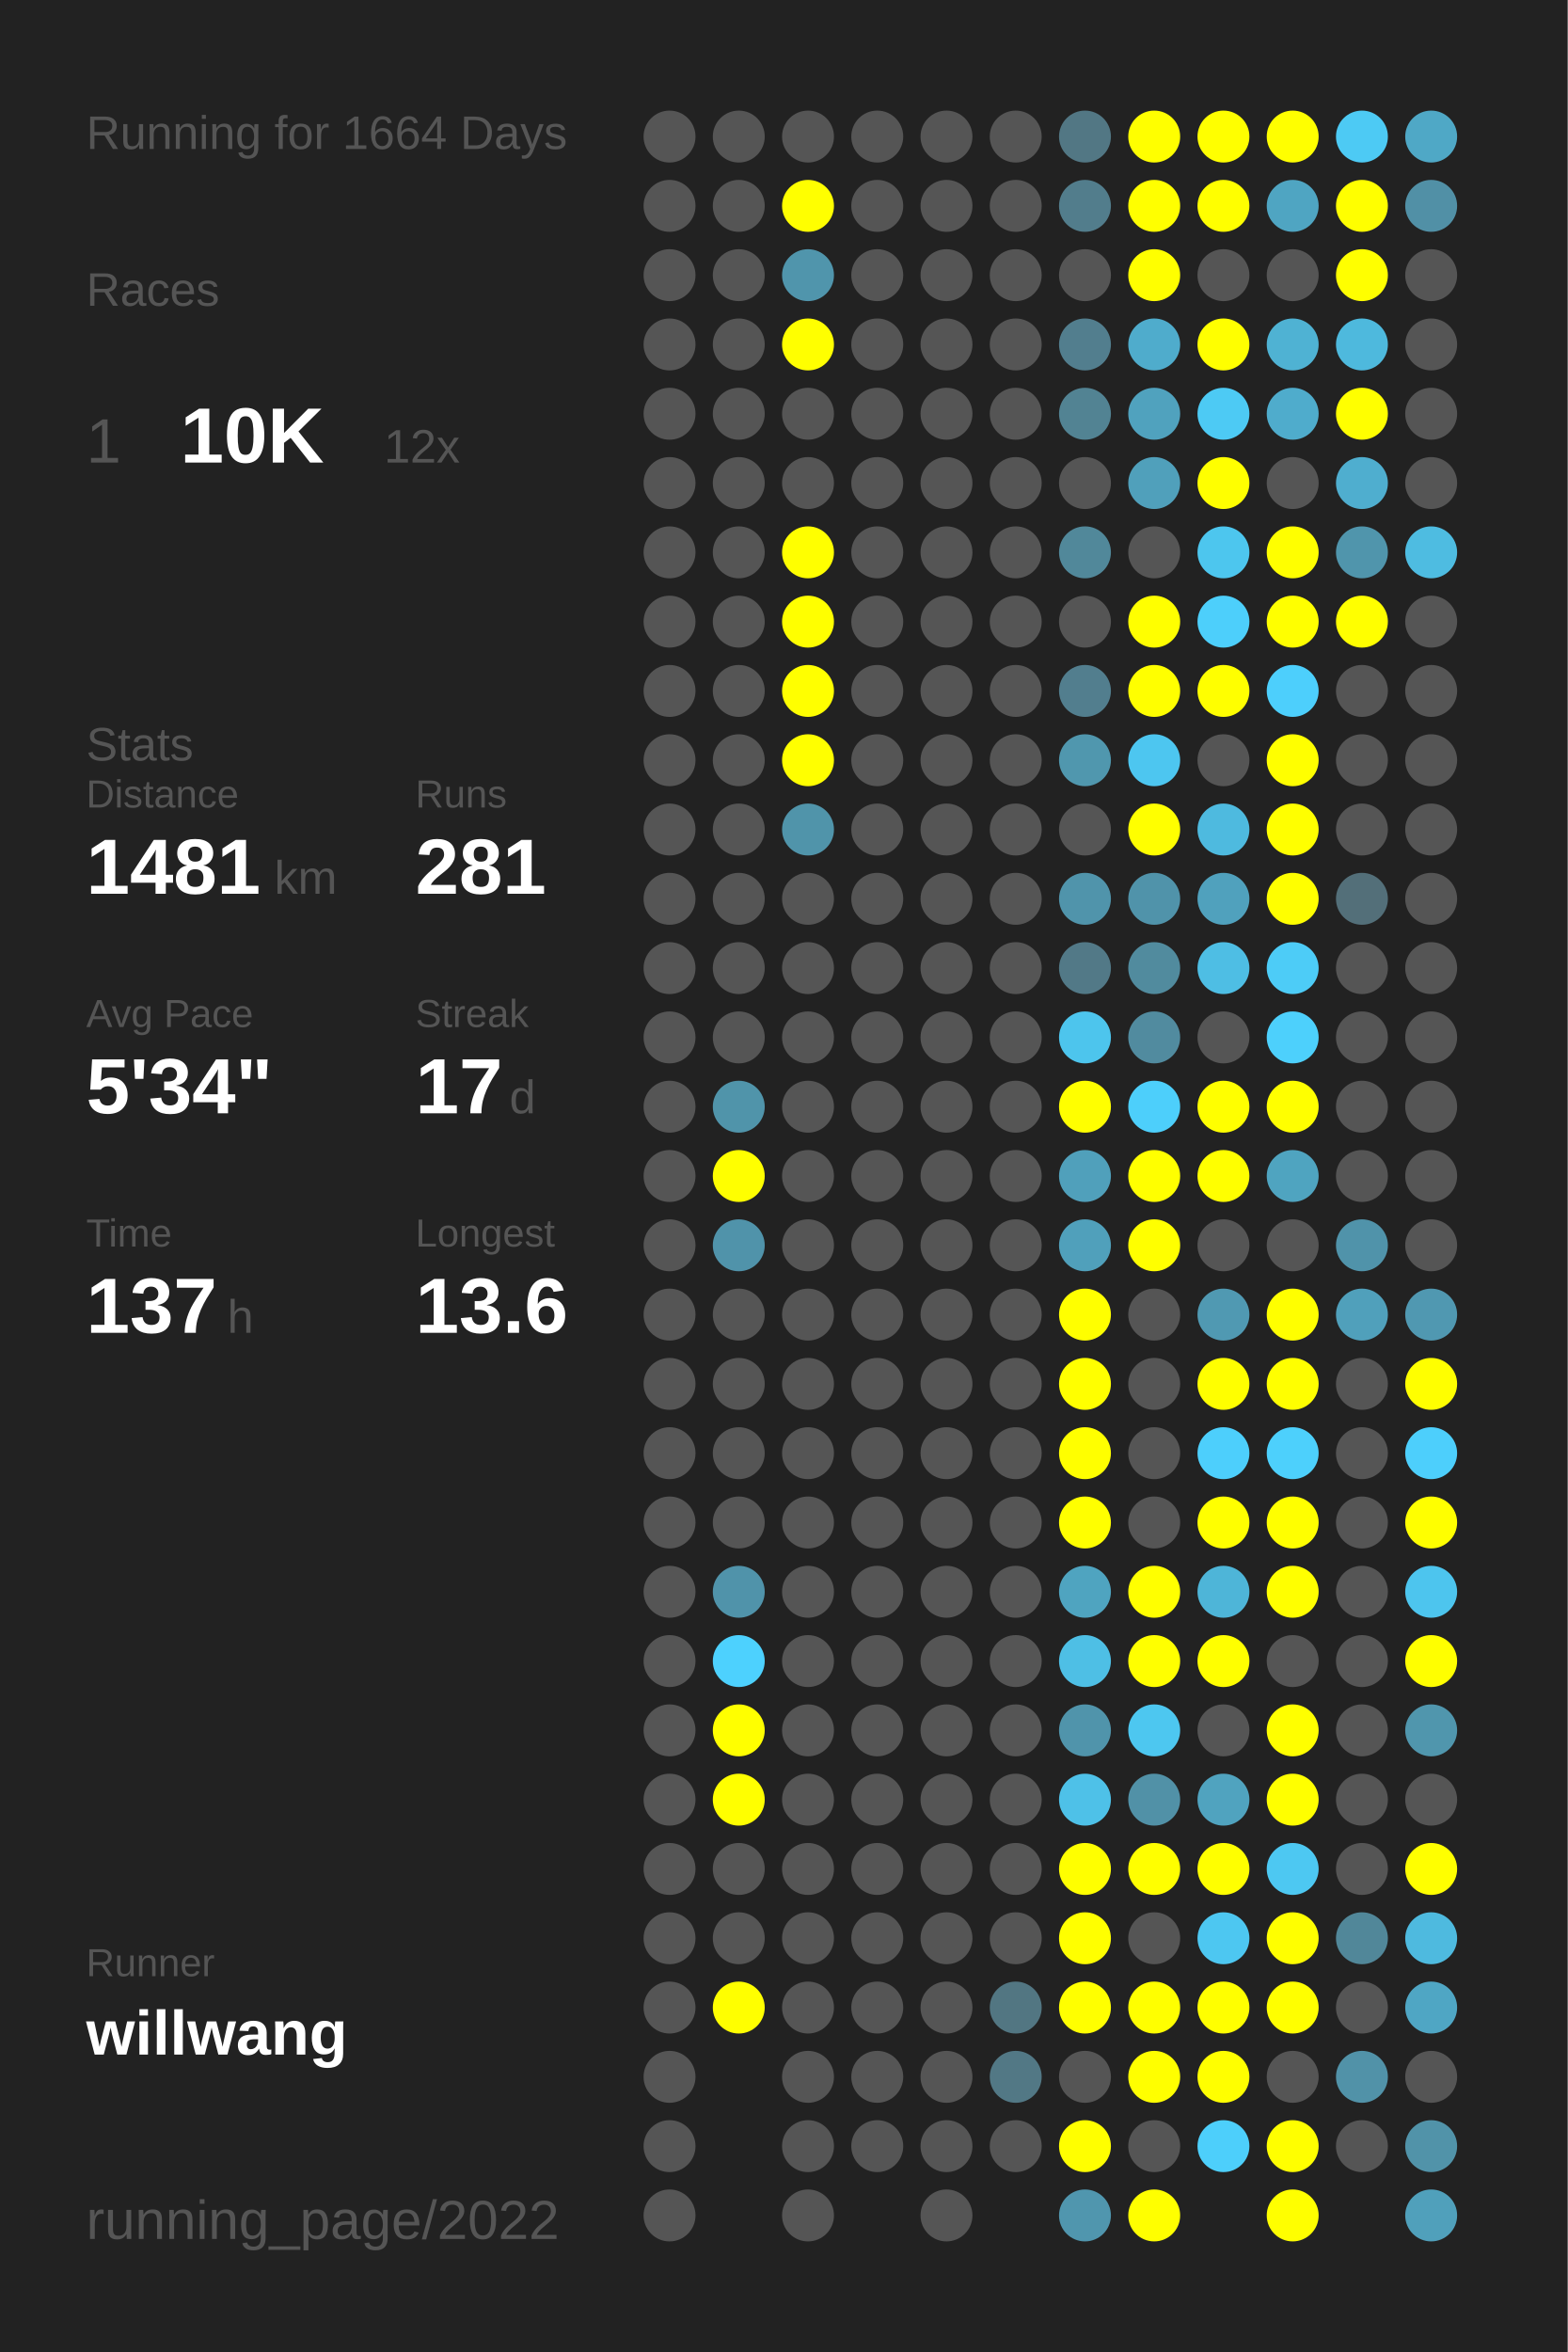
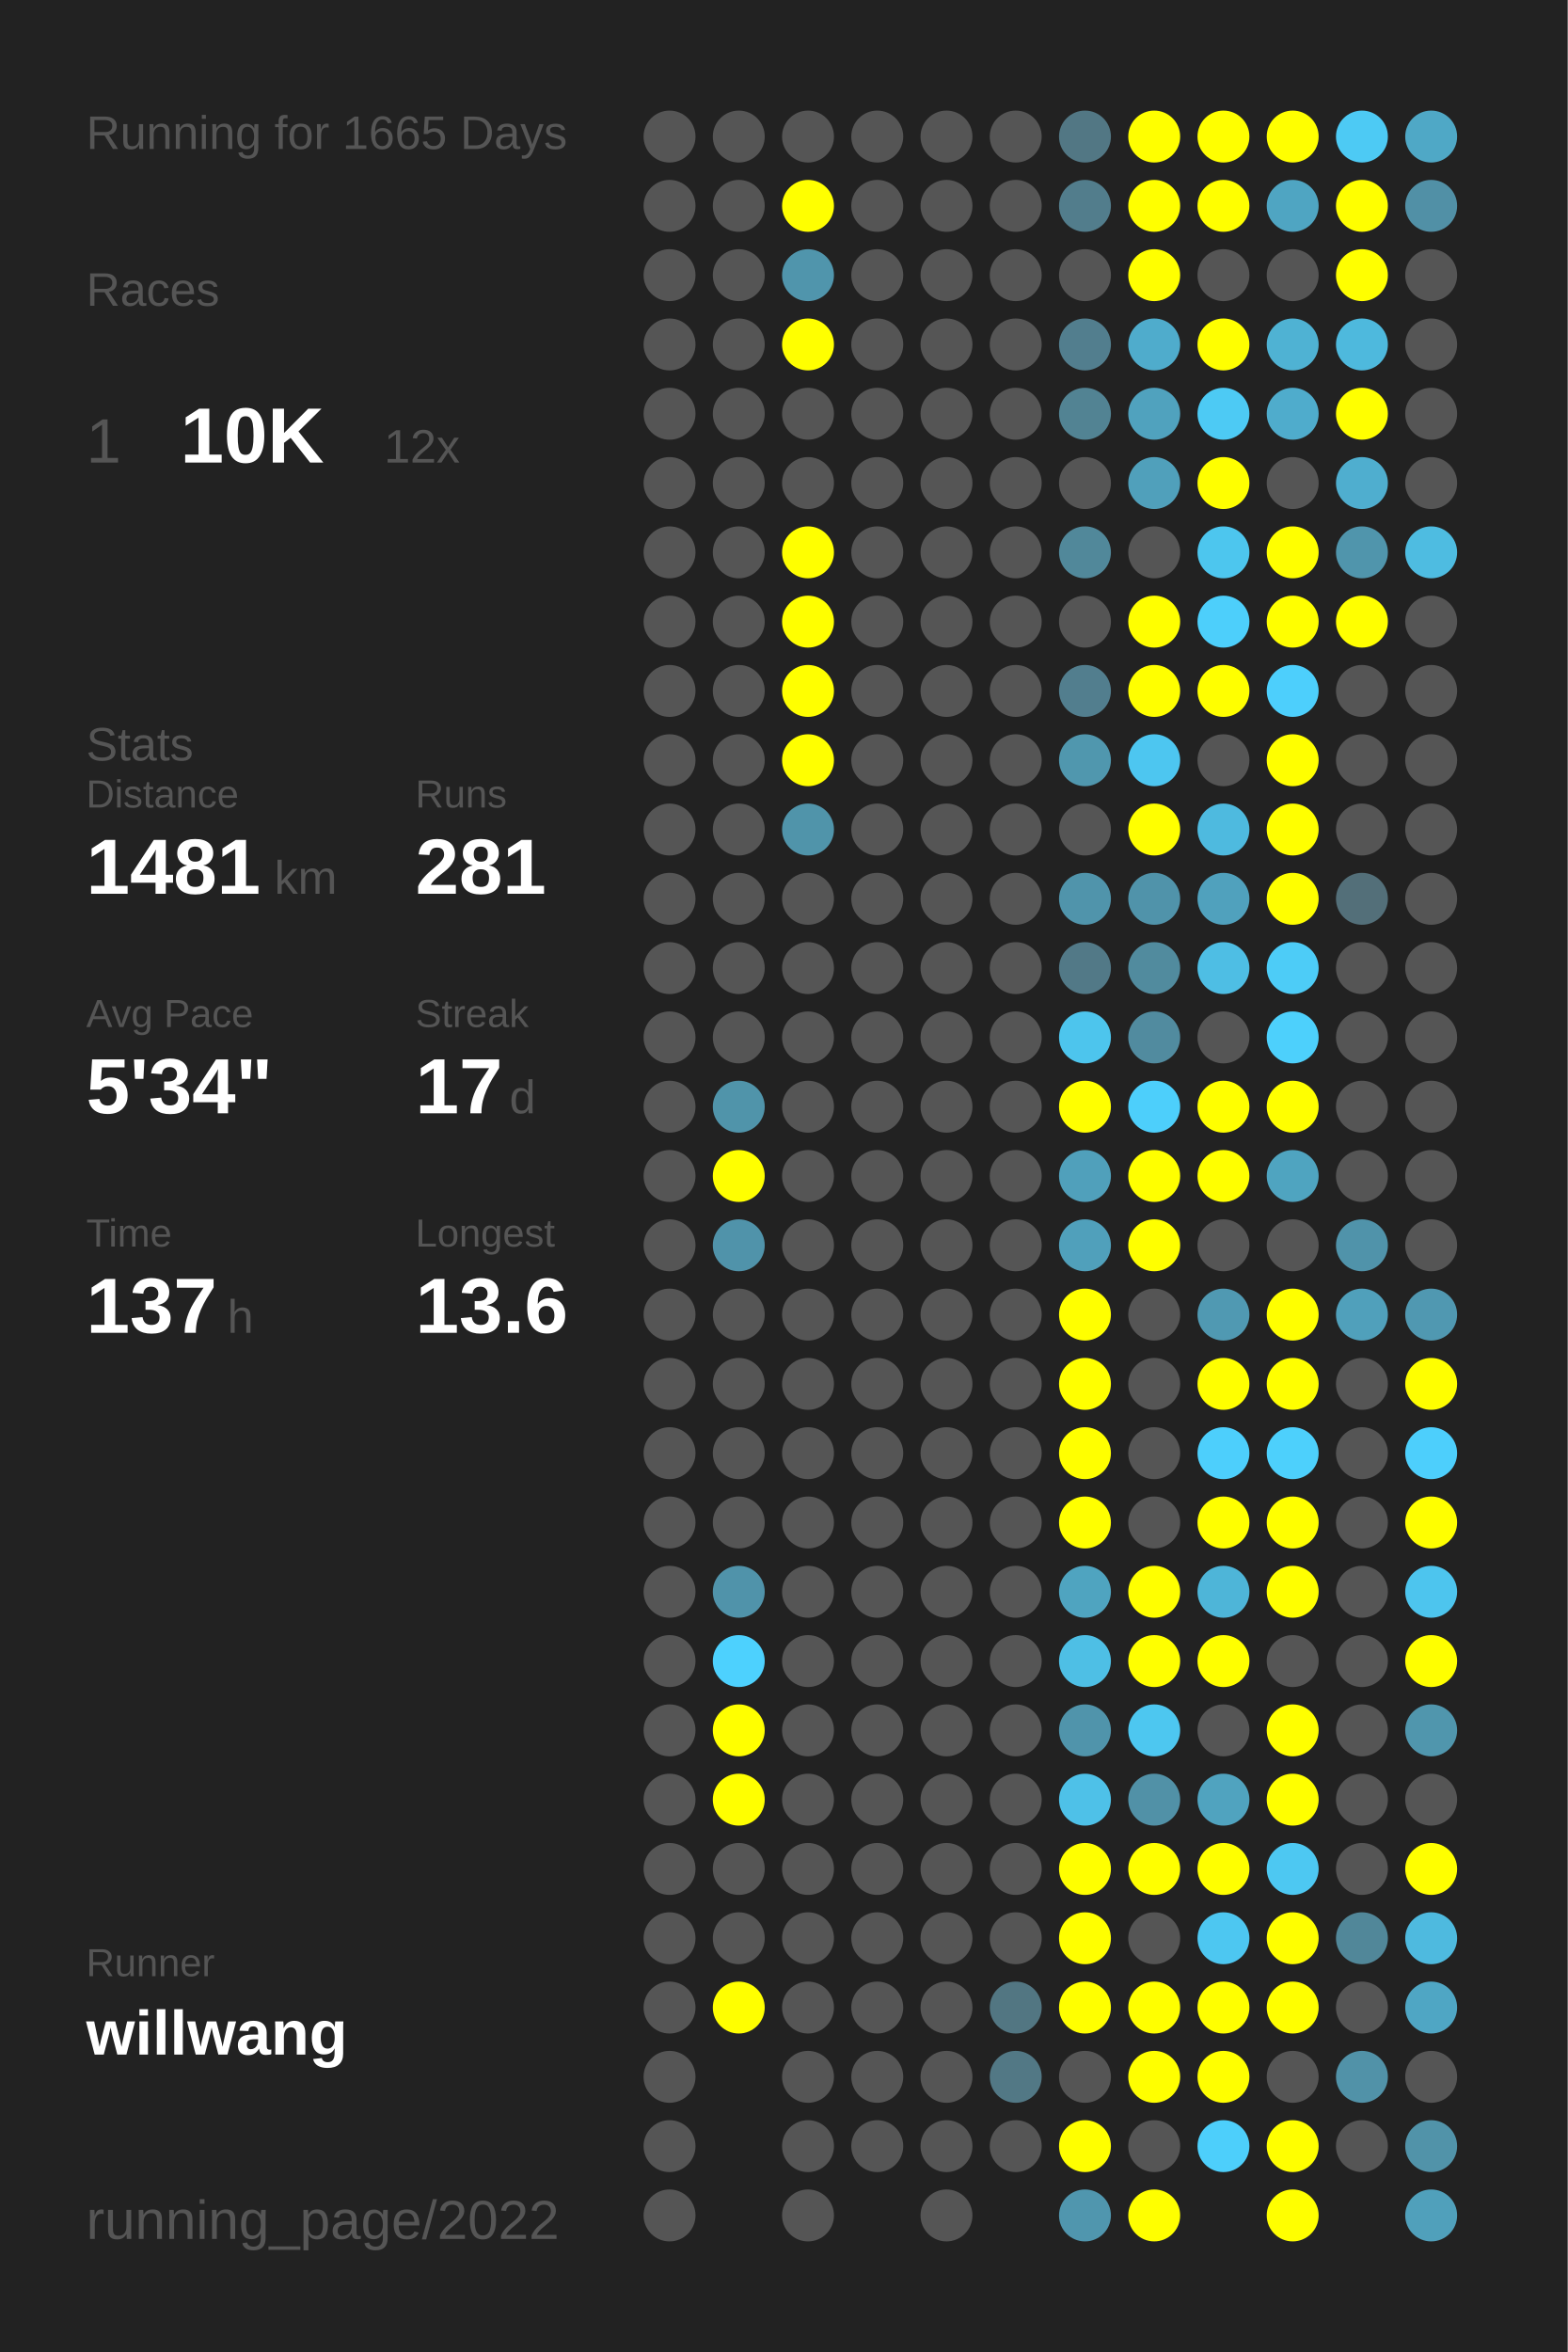
<svg xmlns="http://www.w3.org/2000/svg" baseProfile="full" height="300mm" version="1.1" viewBox="0,0,200,300" width="200mm">
  <defs />
  <rect fill="#222222" height="300" width="200" x="0" y="0" />
-   <text fill="#555555" style="font-size:6px; font-family:Arial;" x="11" y="19">Running for 1664 Days</text>
+   <text fill="#555555" style="font-size:6px; font-family:Arial;" x="11" y="19">Running for 1665 Days</text>
  <text fill="#555555" style="font-size:6px; font-family:Arial;" x="11" y="39">Races</text>
  <text fill="#555555" style="font-size:8px; font-family:Arial;" x="11" y="59">1</text>
  <text fill="#FFFFFF" style="font-size:10px; font-family:Arial; font-weight:bold;" x="23" y="59">10K</text>
  <text fill="#555555" style="font-size:6px; font-family:Arial;" x="49" y="59">12x</text>
  <text fill="#555555" style="font-size:6px; font-family:Arial;" x="11" y="97">Stats</text>
  <text fill="#555555" style="font-size:5px; font-family:Arial;" x="11" y="103">Distance</text>
  <text fill="#FFFFFF" style="font-size:10px; font-family:Arial; font-weight:bold;" x="11" y="114">1481</text>
  <text fill="#555555" style="font-size:6px; font-family:Arial;" x="35" y="114">km</text>
  <text fill="#555555" style="font-size:5px; font-family:Arial;" x="53" y="103">Runs</text>
  <text fill="#FFFFFF" style="font-size:10px; font-family:Arial; font-weight:bold;" x="53" y="114">281</text>
  <text fill="#555555" style="font-size:5px; font-family:Arial;" x="11" y="131">Avg Pace</text>
  <text fill="#FFFFFF" style="font-size:10px; font-family:Arial; font-weight:bold;" x="11" y="142">5'34"</text>
  <text fill="#555555" style="font-size:5px; font-family:Arial;" x="53" y="131">Streak</text>
  <text fill="#FFFFFF" style="font-size:10px; font-family:Arial; font-weight:bold;" x="53" y="142">17</text>
  <text fill="#555555" style="font-size:6px; font-family:Arial;" x="65" y="142">d</text>
  <text fill="#555555" style="font-size:5px; font-family:Arial;" x="11" y="159">Time</text>
  <text fill="#FFFFFF" style="font-size:10px; font-family:Arial; font-weight:bold;" x="11" y="170">137</text>
  <text fill="#555555" style="font-size:6px; font-family:Arial;" x="29" y="170">h</text>
  <text fill="#555555" style="font-size:5px; font-family:Arial;" x="53" y="159">Longest</text>
  <text fill="#FFFFFF" style="font-size:10px; font-family:Arial; font-weight:bold;" x="53" y="170">13.6</text>
  <text fill="#555555" style="font-size:5px; font-family:Arial;" x="11" y="252.065">Runner</text>
  <text fill="#FFFFFF" style="font-size:8px; font-family:Arial; font-weight:bold;" x="11" y="262.065">willwang</text>
  <text fill="#555555" style="font-size:7px; font-family:Arial;" x="11" y="285.581">running_page/2022</text>
  <circle cx="85.417" cy="17.419" fill="#555555" r="3.312" />
  <circle cx="85.417" cy="26.258" fill="#555555" r="3.312" />
  <circle cx="85.417" cy="35.097" fill="#555555" r="3.312" />
  <circle cx="85.417" cy="43.935" fill="#555555" r="3.312" />
  <circle cx="85.417" cy="52.774" fill="#555555" r="3.312" />
  <circle cx="85.417" cy="61.613" fill="#555555" r="3.312" />
  <circle cx="85.417" cy="70.452" fill="#555555" r="3.312" />
  <circle cx="85.417" cy="79.29" fill="#555555" r="3.312" />
  <circle cx="85.417" cy="88.129" fill="#555555" r="3.312" />
  <circle cx="85.417" cy="96.968" fill="#555555" r="3.312" />
  <circle cx="85.417" cy="105.806" fill="#555555" r="3.312" />
  <circle cx="85.417" cy="114.645" fill="#555555" r="3.312" />
  <circle cx="85.417" cy="123.484" fill="#555555" r="3.312" />
  <circle cx="85.417" cy="132.323" fill="#555555" r="3.312" />
  <circle cx="85.417" cy="141.161" fill="#555555" r="3.312" />
  <circle cx="85.417" cy="150" fill="#555555" r="3.312" />
  <circle cx="85.417" cy="158.839" fill="#555555" r="3.312" />
  <circle cx="85.417" cy="167.677" fill="#555555" r="3.312" />
  <circle cx="85.417" cy="176.516" fill="#555555" r="3.312" />
  <circle cx="85.417" cy="185.355" fill="#555555" r="3.312" />
  <circle cx="85.417" cy="194.194" fill="#555555" r="3.312" />
  <circle cx="85.417" cy="203.032" fill="#555555" r="3.312" />
  <circle cx="85.417" cy="211.871" fill="#555555" r="3.312" />
  <circle cx="85.417" cy="220.71" fill="#555555" r="3.312" />
  <circle cx="85.417" cy="229.548" fill="#555555" r="3.312" />
  <circle cx="85.417" cy="238.387" fill="#555555" r="3.312" />
  <circle cx="85.417" cy="247.226" fill="#555555" r="3.312" />
  <circle cx="85.417" cy="256.065" fill="#555555" r="3.312" />
  <circle cx="85.417" cy="264.903" fill="#555555" r="3.312" />
  <circle cx="85.417" cy="273.742" fill="#555555" r="3.312" />
  <circle cx="85.417" cy="282.581" fill="#555555" r="3.312" />
  <circle cx="94.25" cy="17.419" fill="#555555" r="3.312" />
  <circle cx="94.25" cy="26.258" fill="#555555" r="3.312" />
  <circle cx="94.25" cy="35.097" fill="#555555" r="3.312" />
  <circle cx="94.25" cy="43.935" fill="#555555" r="3.312" />
  <circle cx="94.25" cy="52.774" fill="#555555" r="3.312" />
  <circle cx="94.25" cy="61.613" fill="#555555" r="3.312" />
  <circle cx="94.25" cy="70.452" fill="#555555" r="3.312" />
  <circle cx="94.25" cy="79.29" fill="#555555" r="3.312" />
  <circle cx="94.25" cy="88.129" fill="#555555" r="3.312" />
  <circle cx="94.25" cy="96.968" fill="#555555" r="3.312" />
  <circle cx="94.25" cy="105.806" fill="#555555" r="3.312" />
  <circle cx="94.25" cy="114.645" fill="#555555" r="3.312" />
  <circle cx="94.25" cy="123.484" fill="#555555" r="3.312" />
  <circle cx="94.25" cy="132.323" fill="#555555" r="3.312" />
  <circle cx="94.25" cy="141.161" fill="#5094aa" r="3.312" />
  <circle cx="94.25" cy="150" fill="#FFFF00" r="3.312" />
  <circle cx="94.25" cy="158.839" fill="#5093aa" r="3.312" />
  <circle cx="94.25" cy="167.677" fill="#555555" r="3.312" />
  <circle cx="94.25" cy="176.516" fill="#555555" r="3.312" />
  <circle cx="94.25" cy="185.355" fill="#555555" r="3.312" />
  <circle cx="94.25" cy="194.194" fill="#555555" r="3.312" />
  <circle cx="94.25" cy="203.032" fill="#5093aa" r="3.312" />
  <circle cx="94.25" cy="211.871" fill="#4dd1fe" r="3.312" />
  <circle cx="94.25" cy="220.71" fill="#FFFF00" r="3.312" />
  <circle cx="94.25" cy="229.548" fill="#FFFF00" r="3.312" />
  <circle cx="94.25" cy="238.387" fill="#555555" r="3.312" />
  <circle cx="94.25" cy="247.226" fill="#555555" r="3.312" />
  <circle cx="94.25" cy="256.065" fill="#FFFF00" r="3.312" />
  <circle cx="103.083" cy="17.419" fill="#555555" r="3.312" />
  <circle cx="103.083" cy="26.258" fill="#FFFF00" r="3.312" />
  <circle cx="103.083" cy="35.097" fill="#5095ac" r="3.312" />
  <circle cx="103.083" cy="43.935" fill="#FFFF00" r="3.312" />
  <circle cx="103.083" cy="52.774" fill="#555555" r="3.312" />
  <circle cx="103.083" cy="61.613" fill="#555555" r="3.312" />
  <circle cx="103.083" cy="70.452" fill="#FFFF00" r="3.312" />
  <circle cx="103.083" cy="79.29" fill="#FFFF00" r="3.312" />
  <circle cx="103.083" cy="88.129" fill="#FFFF00" r="3.312" />
  <circle cx="103.083" cy="96.968" fill="#FFFF00" r="3.312" />
  <circle cx="103.083" cy="105.806" fill="#5094aa" r="3.312" />
  <circle cx="103.083" cy="114.645" fill="#555555" r="3.312" />
  <circle cx="103.083" cy="123.484" fill="#555555" r="3.312" />
  <circle cx="103.083" cy="132.323" fill="#555555" r="3.312" />
  <circle cx="103.083" cy="141.161" fill="#555555" r="3.312" />
  <circle cx="103.083" cy="150" fill="#555555" r="3.312" />
  <circle cx="103.083" cy="158.839" fill="#555555" r="3.312" />
  <circle cx="103.083" cy="167.677" fill="#555555" r="3.312" />
  <circle cx="103.083" cy="176.516" fill="#555555" r="3.312" />
  <circle cx="103.083" cy="185.355" fill="#555555" r="3.312" />
  <circle cx="103.083" cy="194.194" fill="#555555" r="3.312" />
  <circle cx="103.083" cy="203.032" fill="#555555" r="3.312" />
  <circle cx="103.083" cy="211.871" fill="#555555" r="3.312" />
  <circle cx="103.083" cy="220.71" fill="#555555" r="3.312" />
  <circle cx="103.083" cy="229.548" fill="#555555" r="3.312" />
  <circle cx="103.083" cy="238.387" fill="#555555" r="3.312" />
  <circle cx="103.083" cy="247.226" fill="#555555" r="3.312" />
  <circle cx="103.083" cy="256.065" fill="#555555" r="3.312" />
  <circle cx="103.083" cy="264.903" fill="#555555" r="3.312" />
  <circle cx="103.083" cy="273.742" fill="#555555" r="3.312" />
  <circle cx="103.083" cy="282.581" fill="#555555" r="3.312" />
  <circle cx="111.917" cy="17.419" fill="#555555" r="3.312" />
  <circle cx="111.917" cy="26.258" fill="#555555" r="3.312" />
  <circle cx="111.917" cy="35.097" fill="#555555" r="3.312" />
  <circle cx="111.917" cy="43.935" fill="#555555" r="3.312" />
  <circle cx="111.917" cy="52.774" fill="#555555" r="3.312" />
  <circle cx="111.917" cy="61.613" fill="#555555" r="3.312" />
  <circle cx="111.917" cy="70.452" fill="#555555" r="3.312" />
  <circle cx="111.917" cy="79.29" fill="#555555" r="3.312" />
  <circle cx="111.917" cy="88.129" fill="#555555" r="3.312" />
  <circle cx="111.917" cy="96.968" fill="#555555" r="3.312" />
  <circle cx="111.917" cy="105.806" fill="#555555" r="3.312" />
  <circle cx="111.917" cy="114.645" fill="#555555" r="3.312" />
  <circle cx="111.917" cy="123.484" fill="#555555" r="3.312" />
  <circle cx="111.917" cy="132.323" fill="#555555" r="3.312" />
  <circle cx="111.917" cy="141.161" fill="#555555" r="3.312" />
  <circle cx="111.917" cy="150" fill="#555555" r="3.312" />
  <circle cx="111.917" cy="158.839" fill="#555555" r="3.312" />
  <circle cx="111.917" cy="167.677" fill="#555555" r="3.312" />
  <circle cx="111.917" cy="176.516" fill="#555555" r="3.312" />
  <circle cx="111.917" cy="185.355" fill="#555555" r="3.312" />
  <circle cx="111.917" cy="194.194" fill="#555555" r="3.312" />
  <circle cx="111.917" cy="203.032" fill="#555555" r="3.312" />
  <circle cx="111.917" cy="211.871" fill="#555555" r="3.312" />
  <circle cx="111.917" cy="220.71" fill="#555555" r="3.312" />
  <circle cx="111.917" cy="229.548" fill="#555555" r="3.312" />
  <circle cx="111.917" cy="238.387" fill="#555555" r="3.312" />
  <circle cx="111.917" cy="247.226" fill="#555555" r="3.312" />
  <circle cx="111.917" cy="256.065" fill="#555555" r="3.312" />
  <circle cx="111.917" cy="264.903" fill="#555555" r="3.312" />
  <circle cx="111.917" cy="273.742" fill="#555555" r="3.312" />
  <circle cx="120.75" cy="17.419" fill="#555555" r="3.312" />
  <circle cx="120.75" cy="26.258" fill="#555555" r="3.312" />
  <circle cx="120.75" cy="35.097" fill="#555555" r="3.312" />
  <circle cx="120.75" cy="43.935" fill="#555555" r="3.312" />
  <circle cx="120.75" cy="52.774" fill="#555555" r="3.312" />
  <circle cx="120.75" cy="61.613" fill="#555555" r="3.312" />
  <circle cx="120.75" cy="70.452" fill="#555555" r="3.312" />
  <circle cx="120.75" cy="79.29" fill="#555555" r="3.312" />
  <circle cx="120.75" cy="88.129" fill="#555555" r="3.312" />
  <circle cx="120.75" cy="96.968" fill="#555555" r="3.312" />
  <circle cx="120.75" cy="105.806" fill="#555555" r="3.312" />
  <circle cx="120.75" cy="114.645" fill="#555555" r="3.312" />
  <circle cx="120.75" cy="123.484" fill="#555555" r="3.312" />
  <circle cx="120.75" cy="132.323" fill="#555555" r="3.312" />
  <circle cx="120.75" cy="141.161" fill="#555555" r="3.312" />
  <circle cx="120.75" cy="150" fill="#555555" r="3.312" />
  <circle cx="120.75" cy="158.839" fill="#555555" r="3.312" />
  <circle cx="120.75" cy="167.677" fill="#555555" r="3.312" />
  <circle cx="120.75" cy="176.516" fill="#555555" r="3.312" />
  <circle cx="120.75" cy="185.355" fill="#555555" r="3.312" />
  <circle cx="120.75" cy="194.194" fill="#555555" r="3.312" />
  <circle cx="120.75" cy="203.032" fill="#555555" r="3.312" />
  <circle cx="120.75" cy="211.871" fill="#555555" r="3.312" />
  <circle cx="120.75" cy="220.71" fill="#555555" r="3.312" />
  <circle cx="120.75" cy="229.548" fill="#555555" r="3.312" />
  <circle cx="120.75" cy="238.387" fill="#555555" r="3.312" />
  <circle cx="120.75" cy="247.226" fill="#555555" r="3.312" />
  <circle cx="120.75" cy="256.065" fill="#555555" r="3.312" />
  <circle cx="120.75" cy="264.903" fill="#555555" r="3.312" />
  <circle cx="120.75" cy="273.742" fill="#555555" r="3.312" />
  <circle cx="120.75" cy="282.581" fill="#555555" r="3.312" />
  <circle cx="129.583" cy="17.419" fill="#555555" r="3.312" />
  <circle cx="129.583" cy="26.258" fill="#555555" r="3.312" />
  <circle cx="129.583" cy="35.097" fill="#555555" r="3.312" />
  <circle cx="129.583" cy="43.935" fill="#555555" r="3.312" />
  <circle cx="129.583" cy="52.774" fill="#555555" r="3.312" />
  <circle cx="129.583" cy="61.613" fill="#555555" r="3.312" />
  <circle cx="129.583" cy="70.452" fill="#555555" r="3.312" />
  <circle cx="129.583" cy="79.29" fill="#555555" r="3.312" />
  <circle cx="129.583" cy="88.129" fill="#555555" r="3.312" />
  <circle cx="129.583" cy="96.968" fill="#555555" r="3.312" />
  <circle cx="129.583" cy="105.806" fill="#555555" r="3.312" />
  <circle cx="129.583" cy="114.645" fill="#555555" r="3.312" />
  <circle cx="129.583" cy="123.484" fill="#555555" r="3.312" />
  <circle cx="129.583" cy="132.323" fill="#555555" r="3.312" />
  <circle cx="129.583" cy="141.161" fill="#555555" r="3.312" />
  <circle cx="129.583" cy="150" fill="#555555" r="3.312" />
  <circle cx="129.583" cy="158.839" fill="#555555" r="3.312" />
  <circle cx="129.583" cy="167.677" fill="#555555" r="3.312" />
  <circle cx="129.583" cy="176.516" fill="#555555" r="3.312" />
  <circle cx="129.583" cy="185.355" fill="#555555" r="3.312" />
  <circle cx="129.583" cy="194.194" fill="#555555" r="3.312" />
  <circle cx="129.583" cy="203.032" fill="#555555" r="3.312" />
  <circle cx="129.583" cy="211.871" fill="#555555" r="3.312" />
  <circle cx="129.583" cy="220.71" fill="#555555" r="3.312" />
  <circle cx="129.583" cy="229.548" fill="#555555" r="3.312" />
  <circle cx="129.583" cy="238.387" fill="#555555" r="3.312" />
  <circle cx="129.583" cy="247.226" fill="#555555" r="3.312" />
  <circle cx="129.583" cy="256.065" fill="#527682" r="3.312" />
  <circle cx="129.583" cy="264.903" fill="#527885" r="3.312" />
  <circle cx="129.583" cy="273.742" fill="#555555" r="3.312" />
  <circle cx="138.417" cy="17.419" fill="#527784" r="3.312" />
  <circle cx="138.417" cy="26.258" fill="#527d8c" r="3.312" />
  <circle cx="138.417" cy="35.097" fill="#555555" r="3.312" />
  <circle cx="138.417" cy="43.935" fill="#527e8e" r="3.312" />
  <circle cx="138.417" cy="52.774" fill="#528393" r="3.312" />
  <circle cx="138.417" cy="61.613" fill="#555555" r="3.312" />
  <circle cx="138.417" cy="70.452" fill="#51889a" r="3.312" />
  <circle cx="138.417" cy="79.29" fill="#555555" r="3.312" />
  <circle cx="138.417" cy="88.129" fill="#527e8e" r="3.312" />
  <circle cx="138.417" cy="96.968" fill="#5097ae" r="3.312" />
  <circle cx="138.417" cy="105.806" fill="#555555" r="3.312" />
  <circle cx="138.417" cy="114.645" fill="#5094ab" r="3.312" />
  <circle cx="138.417" cy="123.484" fill="#527987" r="3.312" />
  <circle cx="138.417" cy="132.323" fill="#4dc5ed" r="3.312" />
  <circle cx="138.417" cy="141.161" fill="#FFFF00" r="3.312" />
  <circle cx="138.417" cy="150" fill="#50a0bb" r="3.312" />
  <circle cx="138.417" cy="158.839" fill="#50a0bb" r="3.312" />
  <circle cx="138.417" cy="167.677" fill="#FFFF00" r="3.312" />
  <circle cx="138.417" cy="176.516" fill="#FFFF00" r="3.312" />
  <circle cx="138.417" cy="185.355" fill="#FFFF00" r="3.312" />
  <circle cx="138.417" cy="194.194" fill="#FFFF00" r="3.312" />
  <circle cx="138.417" cy="203.032" fill="#4fa4c0" r="3.312" />
  <circle cx="138.417" cy="211.871" fill="#4ebfe5" r="3.312" />
  <circle cx="138.417" cy="220.71" fill="#5094ab" r="3.312" />
  <circle cx="138.417" cy="229.548" fill="#4ec1e8" r="3.312" />
  <circle cx="138.417" cy="238.387" fill="#FFFF00" r="3.312" />
  <circle cx="138.417" cy="247.226" fill="#FFFF00" r="3.312" />
  <circle cx="138.417" cy="256.065" fill="#FFFF00" r="3.312" />
  <circle cx="138.417" cy="264.903" fill="#555555" r="3.312" />
  <circle cx="138.417" cy="273.742" fill="#FFFF00" r="3.312" />
  <circle cx="138.417" cy="282.581" fill="#5096ae" r="3.312" />
  <circle cx="147.25" cy="17.419" fill="#FFFF00" r="3.312" />
  <circle cx="147.25" cy="26.258" fill="#FFFF00" r="3.312" />
  <circle cx="147.25" cy="35.097" fill="#FFFF00" r="3.312" />
  <circle cx="147.25" cy="43.935" fill="#4faccc" r="3.312" />
  <circle cx="147.25" cy="52.774" fill="#50a2be" r="3.312" />
  <circle cx="147.25" cy="61.613" fill="#50a0bb" r="3.312" />
  <circle cx="147.25" cy="70.452" fill="#555555" r="3.312" />
  <circle cx="147.25" cy="79.29" fill="#FFFF00" r="3.312" />
  <circle cx="147.25" cy="88.129" fill="#FFFF00" r="3.312" />
  <circle cx="147.25" cy="96.968" fill="#4dc6f0" r="3.312" />
  <circle cx="147.25" cy="105.806" fill="#FFFF00" r="3.312" />
  <circle cx="147.25" cy="114.645" fill="#5093aa" r="3.312" />
  <circle cx="147.25" cy="123.484" fill="#518b9e" r="3.312" />
  <circle cx="147.25" cy="132.323" fill="#518b9f" r="3.312" />
  <circle cx="147.25" cy="141.161" fill="#4dcffb" r="3.312" />
  <circle cx="147.25" cy="150" fill="#FFFF00" r="3.312" />
  <circle cx="147.25" cy="158.839" fill="#FFFF00" r="3.312" />
  <circle cx="147.25" cy="167.677" fill="#555555" r="3.312" />
  <circle cx="147.25" cy="176.516" fill="#555555" r="3.312" />
  <circle cx="147.25" cy="185.355" fill="#555555" r="3.312" />
  <circle cx="147.25" cy="194.194" fill="#555555" r="3.312" />
  <circle cx="147.25" cy="203.032" fill="#FFFF00" r="3.312" />
  <circle cx="147.25" cy="211.871" fill="#FFFF00" r="3.312" />
  <circle cx="147.25" cy="220.71" fill="#4dc7f0" r="3.312" />
  <circle cx="147.25" cy="229.548" fill="#5191a7" r="3.312" />
  <circle cx="147.25" cy="238.387" fill="#FFFF00" r="3.312" />
  <circle cx="147.25" cy="247.226" fill="#555555" r="3.312" />
  <circle cx="147.25" cy="256.065" fill="#FFFF00" r="3.312" />
  <circle cx="147.25" cy="264.903" fill="#FFFF00" r="3.312" />
  <circle cx="147.25" cy="273.742" fill="#555555" r="3.312" />
  <circle cx="147.25" cy="282.581" fill="#FFFF00" r="3.312" />
  <circle cx="156.083" cy="17.419" fill="#FFFF00" r="3.312" />
  <circle cx="156.083" cy="26.258" fill="#FFFF00" r="3.312" />
  <circle cx="156.083" cy="35.097" fill="#555555" r="3.312" />
  <circle cx="156.083" cy="43.935" fill="#FFFF00" r="3.312" />
  <circle cx="156.083" cy="52.774" fill="#4dcaf4" r="3.312" />
  <circle cx="156.083" cy="61.613" fill="#FFFF00" r="3.312" />
  <circle cx="156.083" cy="70.452" fill="#4dc6ee" r="3.312" />
  <circle cx="156.083" cy="79.29" fill="#4dcffb" r="3.312" />
  <circle cx="156.083" cy="88.129" fill="#FFFF00" r="3.312" />
  <circle cx="156.083" cy="96.968" fill="#555555" r="3.312" />
  <circle cx="156.083" cy="105.806" fill="#4ebadf" r="3.312" />
  <circle cx="156.083" cy="114.645" fill="#50a1bd" r="3.312" />
  <circle cx="156.083" cy="123.484" fill="#4ebee4" r="3.312" />
  <circle cx="156.083" cy="132.323" fill="#555555" r="3.312" />
  <circle cx="156.083" cy="141.161" fill="#FFFF00" r="3.312" />
  <circle cx="156.083" cy="150" fill="#FFFF00" r="3.312" />
  <circle cx="156.083" cy="158.839" fill="#555555" r="3.312" />
  <circle cx="156.083" cy="167.677" fill="#5099b2" r="3.312" />
  <circle cx="156.083" cy="176.516" fill="#FFFF00" r="3.312" />
  <circle cx="156.083" cy="185.355" fill="#4dcffc" r="3.312" />
  <circle cx="156.083" cy="194.194" fill="#FFFF00" r="3.312" />
  <circle cx="156.083" cy="203.032" fill="#4eb5d8" r="3.312" />
  <circle cx="156.083" cy="211.871" fill="#FFFF00" r="3.312" />
  <circle cx="156.083" cy="220.71" fill="#555555" r="3.312" />
  <circle cx="156.083" cy="229.548" fill="#50a3bf" r="3.312" />
  <circle cx="156.083" cy="238.387" fill="#FFFF00" r="3.312" />
  <circle cx="156.083" cy="247.226" fill="#4dc7f1" r="3.312" />
  <circle cx="156.083" cy="256.065" fill="#FFFF00" r="3.312" />
  <circle cx="156.083" cy="264.903" fill="#FFFF00" r="3.312" />
  <circle cx="156.083" cy="273.742" fill="#4dcffb" r="3.312" />
  <circle cx="164.917" cy="17.419" fill="#FFFF00" r="3.312" />
  <circle cx="164.917" cy="26.258" fill="#4fa5c2" r="3.312" />
  <circle cx="164.917" cy="35.097" fill="#555555" r="3.312" />
  <circle cx="164.917" cy="43.935" fill="#4fb2d3" r="3.312" />
  <circle cx="164.917" cy="52.774" fill="#4faccc" r="3.312" />
  <circle cx="164.917" cy="61.613" fill="#555555" r="3.312" />
  <circle cx="164.917" cy="70.452" fill="#FFFF00" r="3.312" />
  <circle cx="164.917" cy="79.29" fill="#FFFF00" r="3.312" />
  <circle cx="164.917" cy="88.129" fill="#4dcffc" r="3.312" />
  <circle cx="164.917" cy="96.968" fill="#FFFF00" r="3.312" />
  <circle cx="164.917" cy="105.806" fill="#FFFF00" r="3.312" />
  <circle cx="164.917" cy="114.645" fill="#FFFF00" r="3.312" />
  <circle cx="164.917" cy="123.484" fill="#4dccf7" r="3.312" />
  <circle cx="164.917" cy="132.323" fill="#4dd0fc" r="3.312" />
  <circle cx="164.917" cy="141.161" fill="#FFFF00" r="3.312" />
  <circle cx="164.917" cy="150" fill="#4fa4c0" r="3.312" />
  <circle cx="164.917" cy="158.839" fill="#555555" r="3.312" />
  <circle cx="164.917" cy="167.677" fill="#FFFF00" r="3.312" />
  <circle cx="164.917" cy="176.516" fill="#FFFF00" r="3.312" />
  <circle cx="164.917" cy="185.355" fill="#4dd0fc" r="3.312" />
  <circle cx="164.917" cy="194.194" fill="#FFFF00" r="3.312" />
  <circle cx="164.917" cy="203.032" fill="#FFFF00" r="3.312" />
  <circle cx="164.917" cy="211.871" fill="#555555" r="3.312" />
  <circle cx="164.917" cy="220.71" fill="#FFFF00" r="3.312" />
  <circle cx="164.917" cy="229.548" fill="#FFFF00" r="3.312" />
  <circle cx="164.917" cy="238.387" fill="#4dc8f2" r="3.312" />
  <circle cx="164.917" cy="247.226" fill="#FFFF00" r="3.312" />
  <circle cx="164.917" cy="256.065" fill="#FFFF00" r="3.312" />
  <circle cx="164.917" cy="264.903" fill="#555555" r="3.312" />
  <circle cx="164.917" cy="273.742" fill="#FFFF00" r="3.312" />
  <circle cx="164.917" cy="282.581" fill="#FFFF00" r="3.312" />
  <circle cx="173.75" cy="17.419" fill="#4dcaf4" r="3.312" />
  <circle cx="173.75" cy="26.258" fill="#FFFF00" r="3.312" />
  <circle cx="173.75" cy="35.097" fill="#FFFF00" r="3.312" />
  <circle cx="173.75" cy="43.935" fill="#4eb9dd" r="3.312" />
  <circle cx="173.75" cy="52.774" fill="#FFFF00" r="3.312" />
  <circle cx="173.75" cy="61.613" fill="#4faecf" r="3.312" />
  <circle cx="173.75" cy="70.452" fill="#5095ac" r="3.312" />
  <circle cx="173.75" cy="79.29" fill="#FFFF00" r="3.312" />
  <circle cx="173.75" cy="88.129" fill="#555555" r="3.312" />
  <circle cx="173.75" cy="96.968" fill="#555555" r="3.312" />
  <circle cx="173.75" cy="105.806" fill="#555555" r="3.312" />
  <circle cx="173.75" cy="114.645" fill="#536f79" r="3.312" />
  <circle cx="173.75" cy="123.484" fill="#555555" r="3.312" />
  <circle cx="173.75" cy="132.323" fill="#555555" r="3.312" />
  <circle cx="173.75" cy="141.161" fill="#555555" r="3.312" />
  <circle cx="173.75" cy="150" fill="#555555" r="3.312" />
  <circle cx="173.75" cy="158.839" fill="#5093aa" r="3.312" />
  <circle cx="173.75" cy="167.677" fill="#50a0bb" r="3.312" />
  <circle cx="173.75" cy="176.516" fill="#555555" r="3.312" />
  <circle cx="173.75" cy="185.355" fill="#555555" r="3.312" />
  <circle cx="173.75" cy="194.194" fill="#555555" r="3.312" />
  <circle cx="173.75" cy="203.032" fill="#555555" r="3.312" />
  <circle cx="173.75" cy="211.871" fill="#555555" r="3.312" />
  <circle cx="173.75" cy="220.71" fill="#555555" r="3.312" />
  <circle cx="173.75" cy="229.548" fill="#555555" r="3.312" />
  <circle cx="173.75" cy="238.387" fill="#555555" r="3.312" />
  <circle cx="173.75" cy="247.226" fill="#518799" r="3.312" />
  <circle cx="173.75" cy="256.065" fill="#555555" r="3.312" />
  <circle cx="173.75" cy="264.903" fill="#5192a8" r="3.312" />
  <circle cx="173.75" cy="273.742" fill="#555555" r="3.312" />
  <circle cx="182.583" cy="17.419" fill="#4fa8c6" r="3.312" />
  <circle cx="182.583" cy="26.258" fill="#5190a6" r="3.312" />
  <circle cx="182.583" cy="35.097" fill="#555555" r="3.312" />
  <circle cx="182.583" cy="43.935" fill="#555555" r="3.312" />
  <circle cx="182.583" cy="52.774" fill="#555555" r="3.312" />
  <circle cx="182.583" cy="61.613" fill="#555555" r="3.312" />
  <circle cx="182.583" cy="70.452" fill="#4ebce1" r="3.312" />
  <circle cx="182.583" cy="79.29" fill="#555555" r="3.312" />
  <circle cx="182.583" cy="88.129" fill="#555555" r="3.312" />
  <circle cx="182.583" cy="96.968" fill="#555555" r="3.312" />
  <circle cx="182.583" cy="105.806" fill="#555555" r="3.312" />
  <circle cx="182.583" cy="114.645" fill="#555555" r="3.312" />
  <circle cx="182.583" cy="123.484" fill="#555555" r="3.312" />
  <circle cx="182.583" cy="132.323" fill="#555555" r="3.312" />
  <circle cx="182.583" cy="141.161" fill="#555555" r="3.312" />
  <circle cx="182.583" cy="150" fill="#555555" r="3.312" />
  <circle cx="182.583" cy="158.839" fill="#555555" r="3.312" />
  <circle cx="182.583" cy="167.677" fill="#5098b1" r="3.312" />
  <circle cx="182.583" cy="176.516" fill="#FFFF00" r="3.312" />
  <circle cx="182.583" cy="185.355" fill="#4dcffc" r="3.312" />
  <circle cx="182.583" cy="194.194" fill="#FFFF00" r="3.312" />
  <circle cx="182.583" cy="203.032" fill="#4dc5ee" r="3.312" />
  <circle cx="182.583" cy="211.871" fill="#FFFF00" r="3.312" />
  <circle cx="182.583" cy="220.71" fill="#5096ad" r="3.312" />
  <circle cx="182.583" cy="229.548" fill="#555555" r="3.312" />
  <circle cx="182.583" cy="238.387" fill="#FFFF00" r="3.312" />
  <circle cx="182.583" cy="247.226" fill="#4ebadf" r="3.312" />
  <circle cx="182.583" cy="256.065" fill="#4fa6c4" r="3.312" />
  <circle cx="182.583" cy="264.903" fill="#555555" r="3.312" />
  <circle cx="182.583" cy="273.742" fill="#5193a9" r="3.312" />
  <circle cx="182.583" cy="282.581" fill="#50a0bb" r="3.312" />
</svg>
